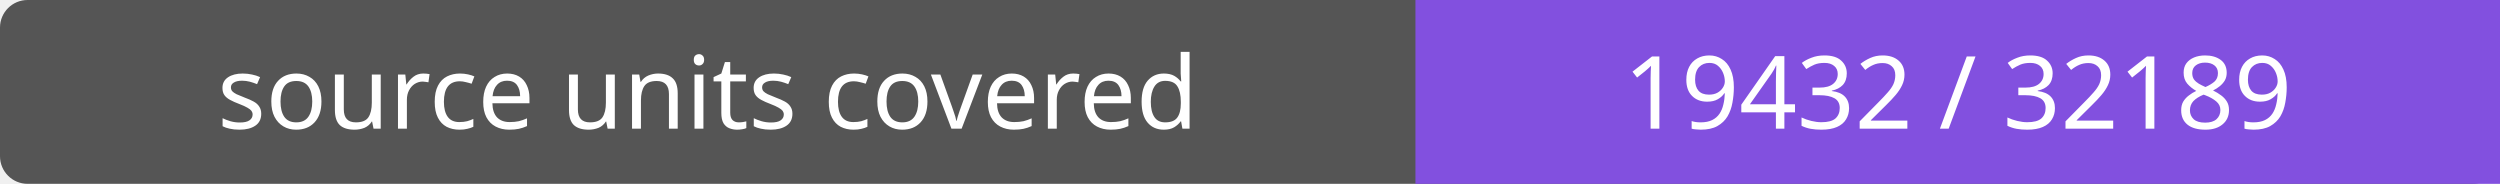
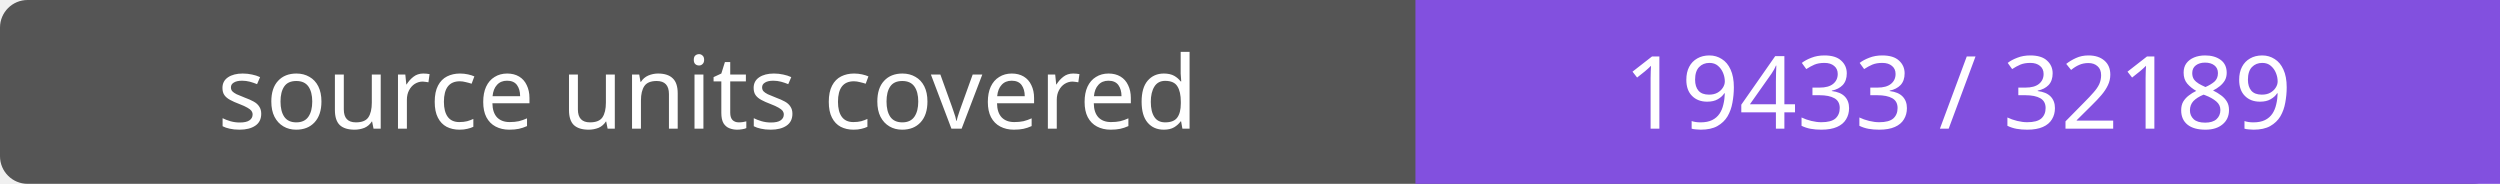
- <svg xmlns="http://www.w3.org/2000/svg" width="272" height="20" role="img" aria-label="source units covered: 19432 / 32189">
+ <svg xmlns="http://www.w3.org/2000/svg" width="272" height="20" role="img" aria-label="source units covered: 19433 / 32189">
  <rect width="272" height="20" rx="3" fill="#555" />
  <path fill="#8250df" d="M154 0h118v20H154z" />
  <g fill="#fff" text-anchor="middle" font-family="Verdana,sans-serif" font-size="11">
    <text x="77.0" y="14">source units covered</text>
-     <text x="213.0" y="14">19432 / 32189</text>
+     <text x="213.0" y="14">19433 / 32189</text>
  </g>
</svg>
